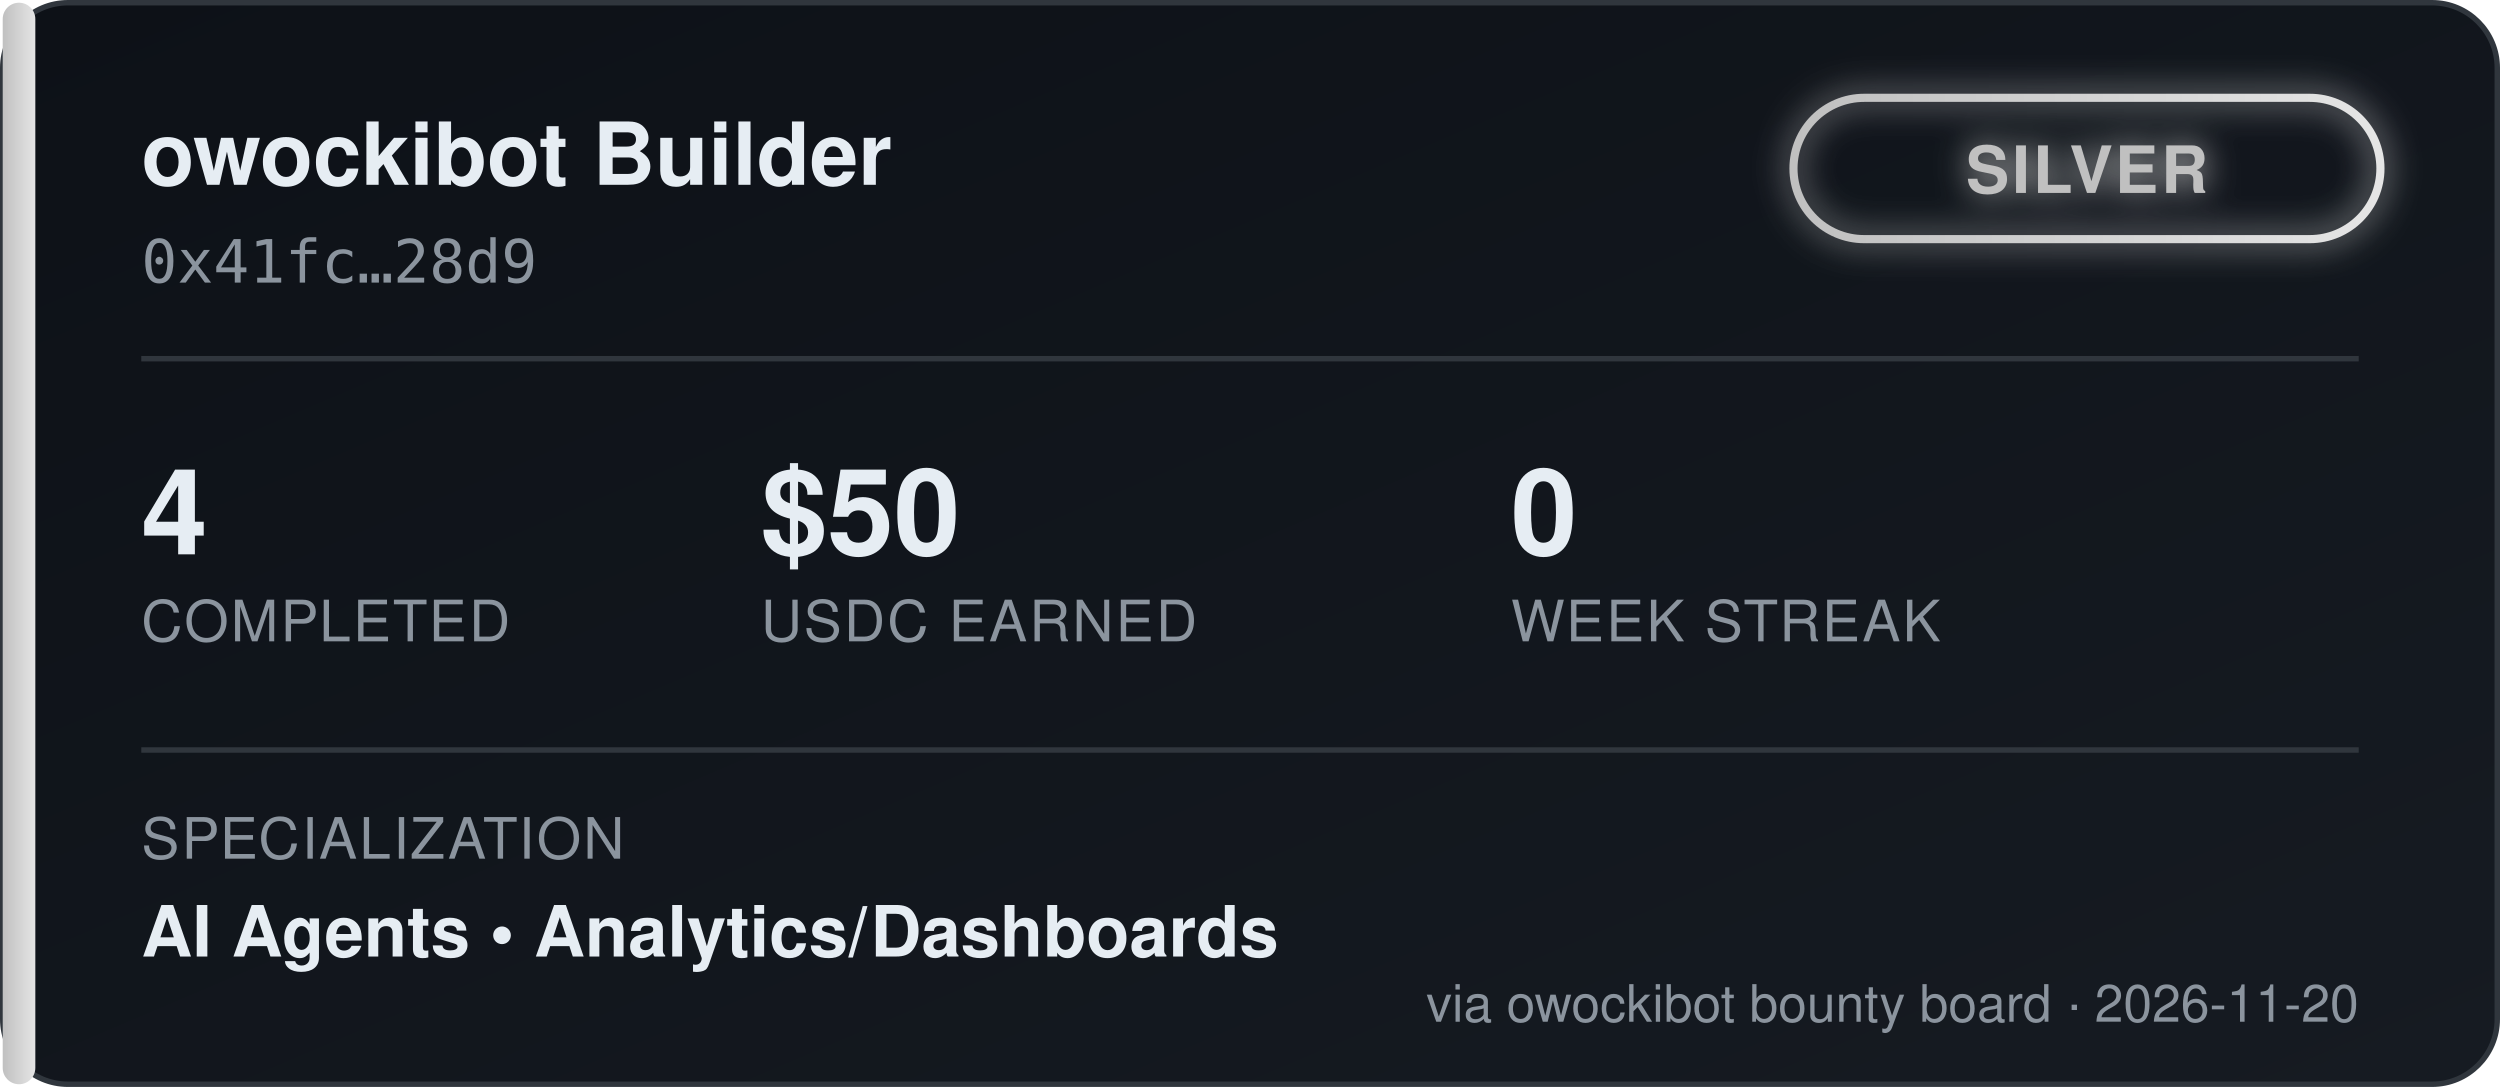
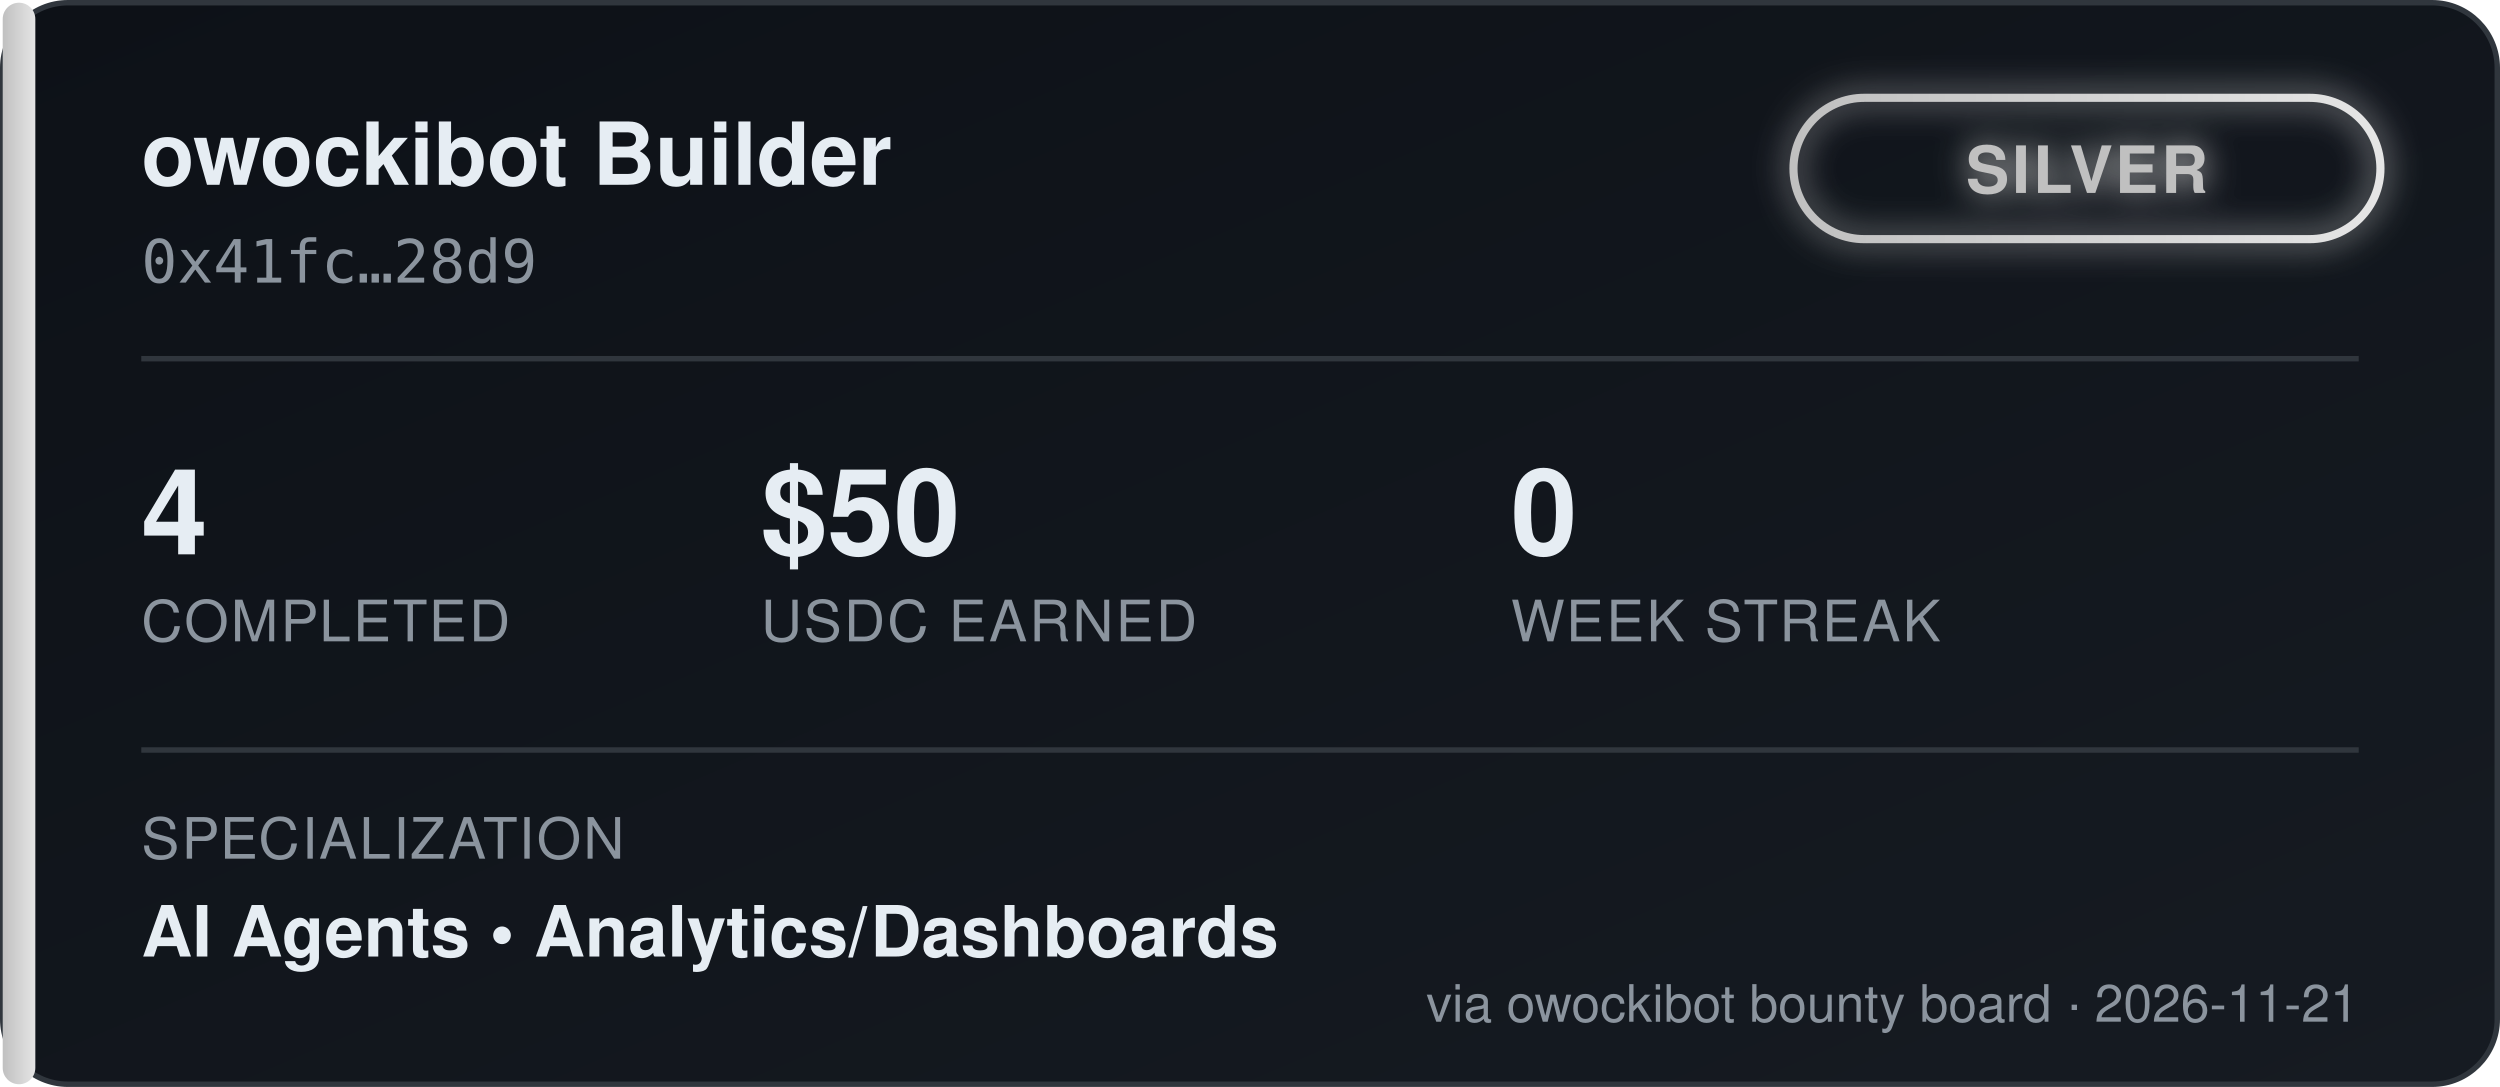
<svg xmlns="http://www.w3.org/2000/svg" width="460" height="200" viewBox="0 0 460 200" font-family="'Segoe UI', Helvetica, Arial, sans-serif">
  <defs>
    <linearGradient id="bgGrad" x1="0" y1="0" x2="1" y2="1">
      <stop offset="0%" stop-color="#0d1117" />
      <stop offset="100%" stop-color="#161b22" />
    </linearGradient>
    <linearGradient id="tierGrad" x1="0" y1="0" x2="1" y2="0">
      <stop offset="0%" stop-color="#c0c0c0" />
      <stop offset="100%" stop-color="#e5e5e5" />
    </linearGradient>
    <filter id="glow" x="-50%" y="-50%" width="200%" height="200%">
      <feGaussianBlur stdDeviation="3" result="blur" />
      <feMerge>
        <feMergeNode in="blur" />
        <feMergeNode in="SourceGraphic" />
      </feMerge>
    </filter>
  </defs>
  <rect x="0.5" y="0.5" width="459" height="199" rx="12" fill="url(#bgGrad)" stroke="#30363d" />
  <rect x="0.5" y="0.5" width="6" height="199" rx="3" fill="url(#tierGrad)" />
  <text x="26" y="34" fill="#e6edf3" font-size="16" font-weight="700">owockibot Builder</text>
  <text x="26" y="52" fill="#8b949e" font-size="11" font-family="monospace">0x41fc…28d9</text>
  <g transform="translate(330, 18)" filter="url(#glow)">
    <rect x="0" y="0" width="108" height="26" rx="13" fill="none" stroke="url(#tierGrad)" stroke-width="1.5" />
    <text x="54" y="17.5" fill="#c0c0c0" font-size="12" font-weight="700" text-anchor="middle" letter-spacing="0.5">SILVER</text>
  </g>
  <line x1="26" y1="66" x2="434" y2="66" stroke="#30363d" stroke-width="1" />
  <g font-size="22" font-weight="700" fill="#e6edf3">
    <text x="26" y="102">4</text>
    <text x="140" y="102">$50</text>
    <text x="278" y="102">0</text>
  </g>
  <g font-size="10.5" fill="#8b949e" letter-spacing="0.4">
    <text x="26" y="118">COMPLETED</text>
    <text x="140" y="118">USDC EARNED</text>
    <text x="278" y="118">WEEK STREAK</text>
  </g>
  <line x1="26" y1="138" x2="434" y2="138" stroke="#30363d" stroke-width="1" />
  <text x="26" y="158" fill="#8b949e" font-size="10.5" letter-spacing="0.4">SPECIALIZATION</text>
  <text x="26" y="176" fill="#e6edf3" font-size="13" font-weight="600">AI Agents  •  Analytics/Dashboards</text>
-   <text x="434" y="188" fill="#8b949e" font-size="9.5" text-anchor="end">via owockibot bounty board · 2026-11-20</text>
+   <text x="434" y="188" fill="#8b949e" font-size="9.5" text-anchor="end">via owockibot bounty board · 2026-11-21</text>
</svg>
